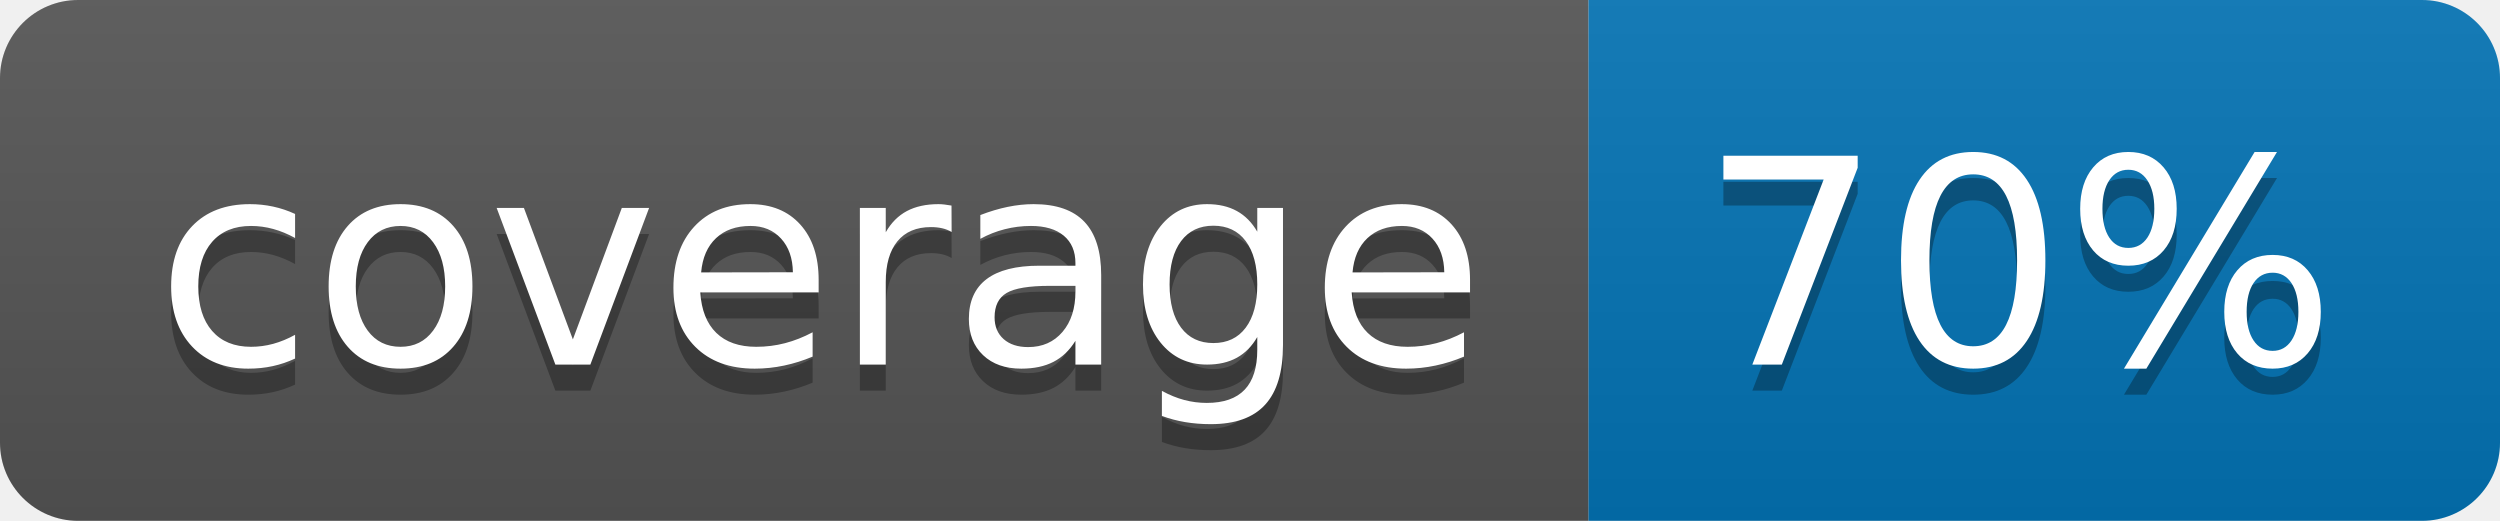
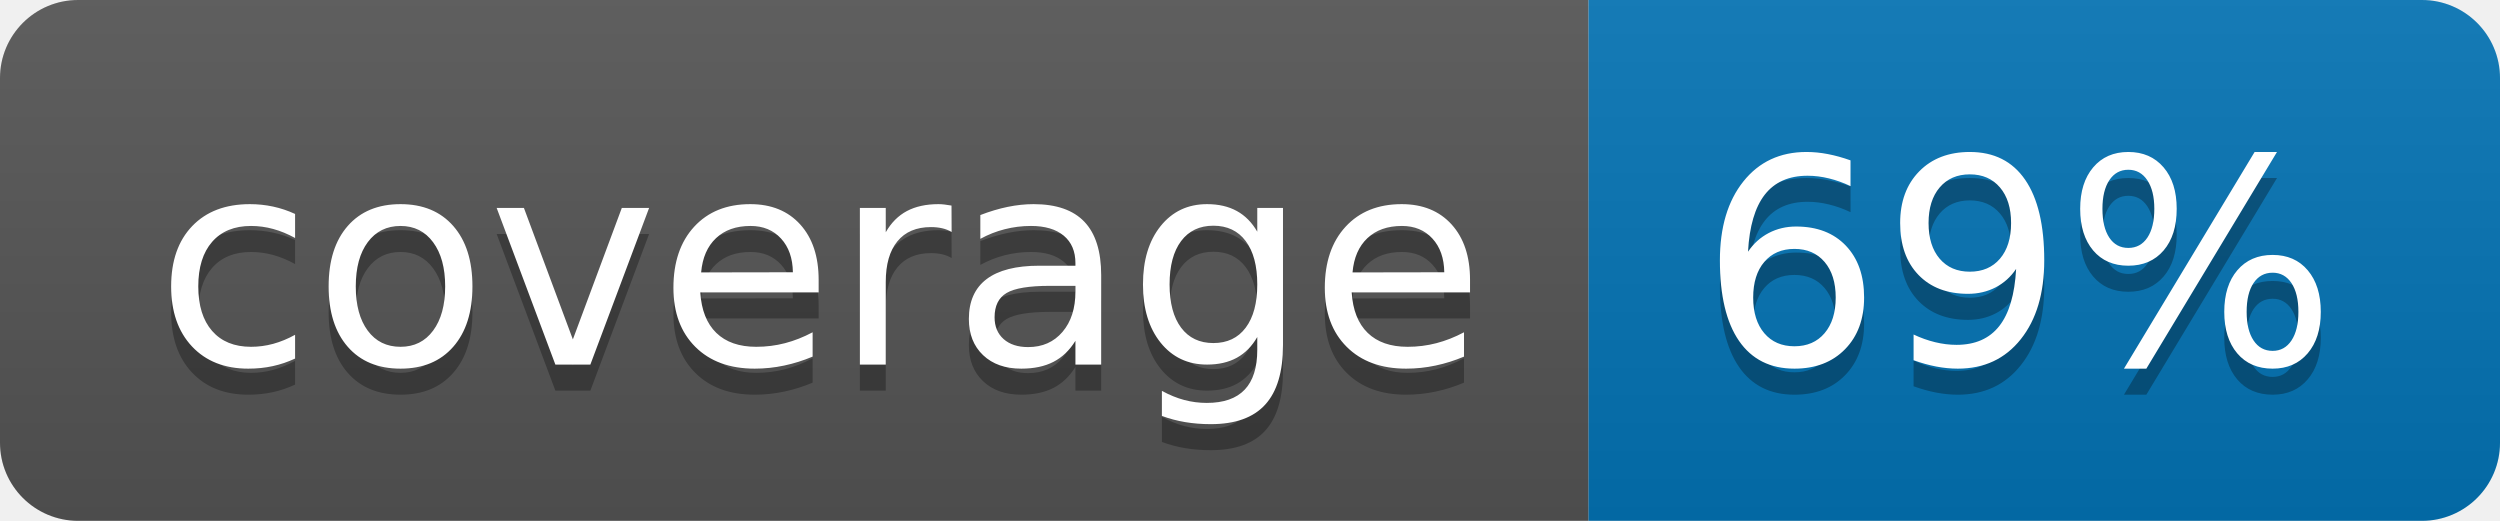
<svg xmlns="http://www.w3.org/2000/svg" width="96" height="20">
  <linearGradient id="b" x2="0" y2="100%">
    <stop offset="0" stop-color="#bbb" stop-opacity=".1" />
    <stop offset="1" stop-opacity=".1" />
  </linearGradient>
  <clipPath id="a">
    <rect width="96" height="20" rx="3" fill="#fff" />
  </clipPath>
  <g clip-path="url(#a)">
    <path fill="#555" d="M0 0h61v20H0z" />
    <path fill="#0374B5" d="M61 0h35v20H61z" />
    <path fill="url(#b)" d="M0 0h96v20H0z" />
  </g>
  <g fill="#fff" text-anchor="middle" font-family="DejaVu Sans,Verdana,Geneva,sans-serif" font-size="110">
    <text x="315" y="150" fill="#010101" fill-opacity=".3" transform="scale(.1)" textLength="510">coverage</text>
    <text x="315" y="140" transform="scale(.1)" textLength="510">coverage</text>
-     <text x="775" y="150" fill="#010101" fill-opacity=".3" transform="scale(.1)" textLength="250">70%</text>
-     <text x="775" y="140" transform="scale(.1)" textLength="250">70%</text>
+     <text x="775" y="150" fill="#010101" fill-opacity=".3" transform="scale(.1)" textLength="250">69%</text>
+     <text x="775" y="140" transform="scale(.1)" textLength="250">69%</text>
  </g>
</svg>
